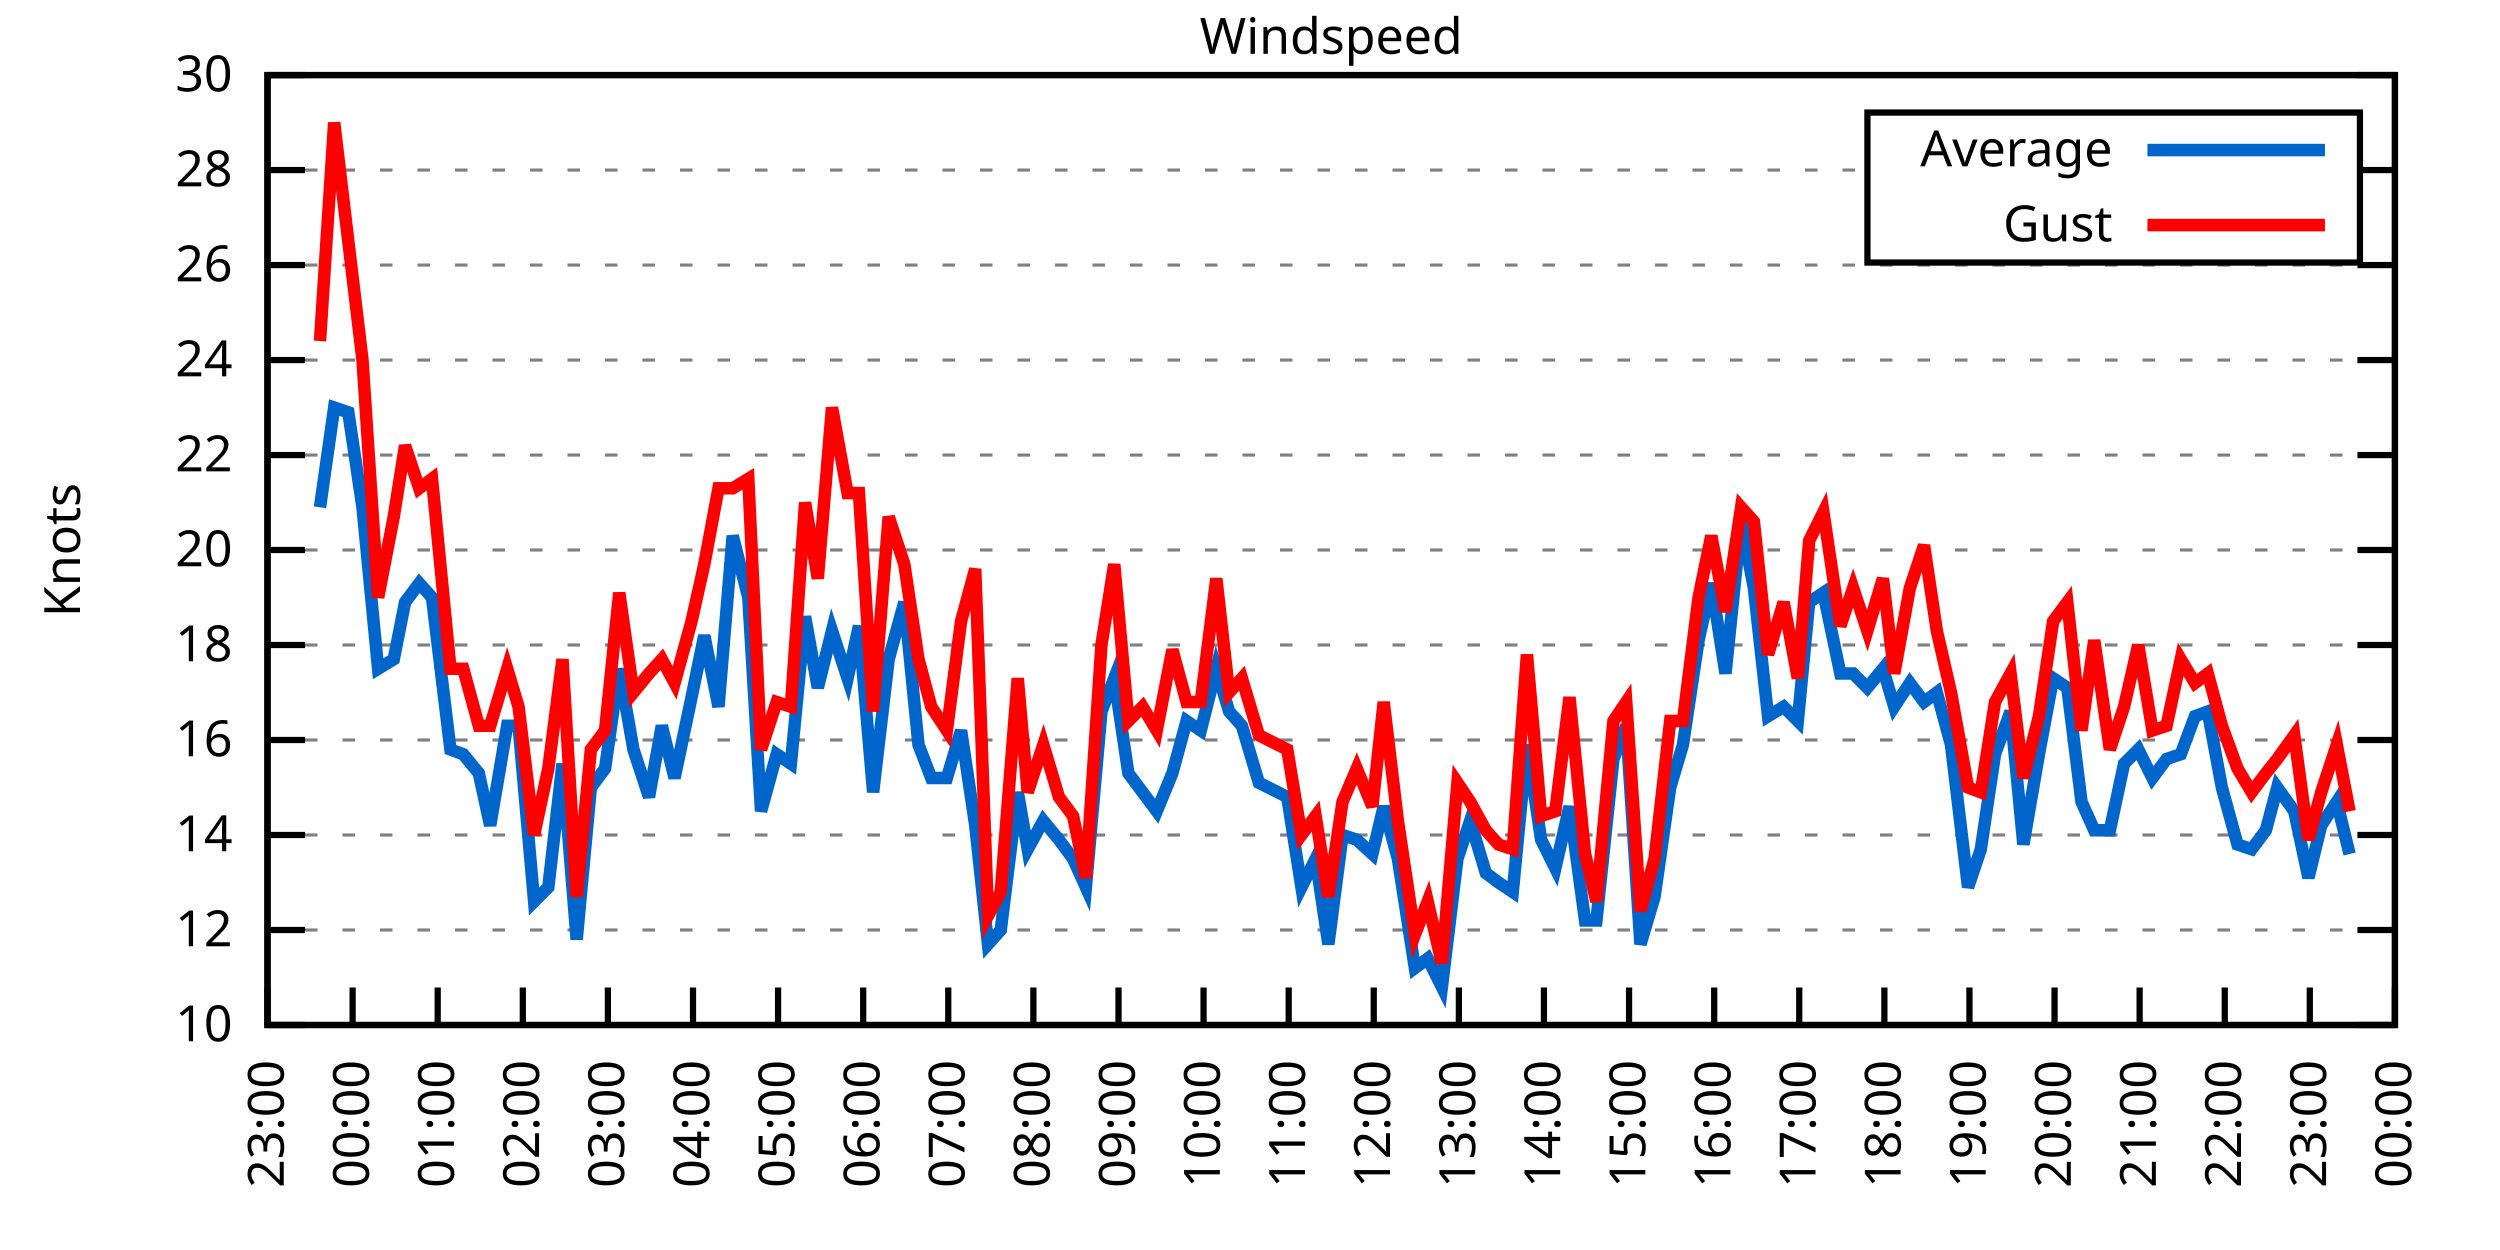
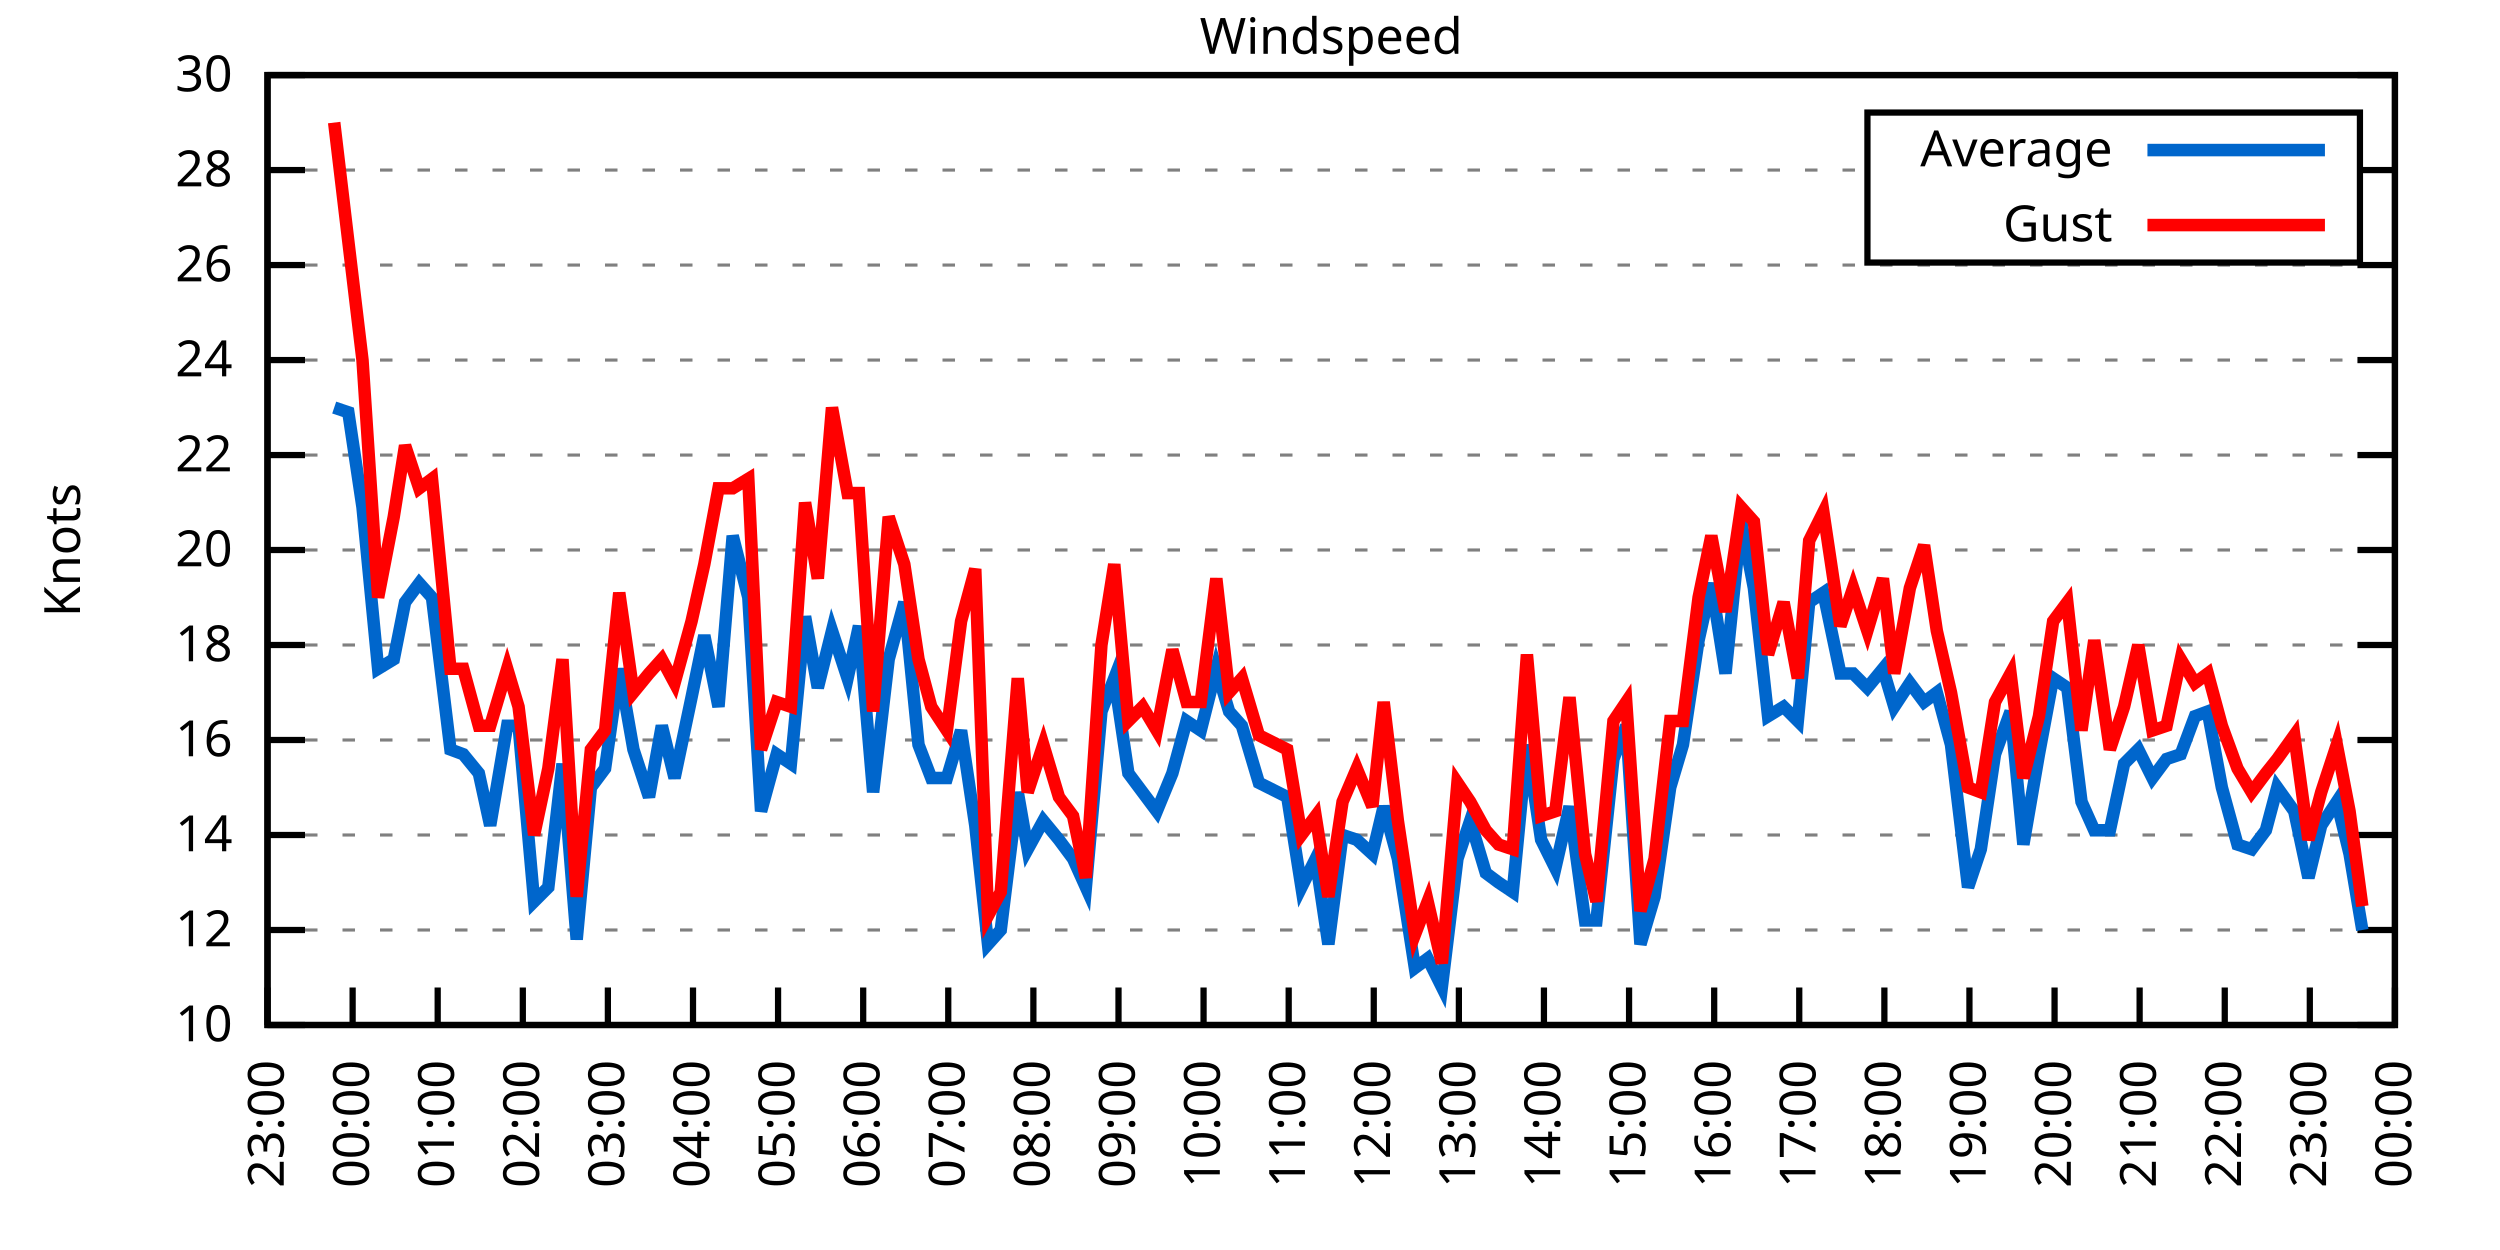
<svg xmlns="http://www.w3.org/2000/svg" xmlns:xlink="http://www.w3.org/1999/xlink" width="400" height="200" viewBox="0 0 400 200">
  <g id="gnuplot_canvas">
    <rect x="0" y="0" width="400" height="200" fill="none" />
    <defs>
      <circle id="gpDot" r="0.5" stroke-width="0.5" stroke="currentColor" />
      <path id="gpPt0" stroke-width="0.333" stroke="currentColor" d="M-1,0 h2 M0,-1 v2" />
      <path id="gpPt1" stroke-width="0.333" stroke="currentColor" d="M-1,-1 L1,1 M1,-1 L-1,1" />
      <path id="gpPt2" stroke-width="0.333" stroke="currentColor" d="M-1,0 L1,0 M0,-1 L0,1 M-1,-1 L1,1 M-1,1 L1,-1" />
      <rect id="gpPt3" stroke-width="0.333" stroke="currentColor" x="-1" y="-1" width="2" height="2" />
      <rect id="gpPt4" stroke-width="0.333" stroke="currentColor" fill="currentColor" x="-1" y="-1" width="2" height="2" />
      <circle id="gpPt5" stroke-width="0.333" stroke="currentColor" cx="0" cy="0" r="1" />
      <use xlink:href="#gpPt5" id="gpPt6" fill="currentColor" stroke="none" />
      <path id="gpPt7" stroke-width="0.333" stroke="currentColor" d="M0,-1.33 L-1.33,0.67 L1.33,0.67 z" />
      <use xlink:href="#gpPt7" id="gpPt8" fill="currentColor" stroke="none" />
      <use xlink:href="#gpPt7" id="gpPt9" stroke="currentColor" transform="rotate(180)" />
      <use xlink:href="#gpPt9" id="gpPt10" fill="currentColor" stroke="none" />
      <use xlink:href="#gpPt3" id="gpPt11" stroke="currentColor" transform="rotate(45)" />
      <use xlink:href="#gpPt11" id="gpPt12" fill="currentColor" stroke="none" />
      <path id="gpPt13" stroke-width="0.333" stroke="currentColor" d="M0,1.330 L1.265,0.411 L0.782,-1.067 L-0.782,-1.076 L-1.265,0.411 z" />
      <use xlink:href="#gpPt13" id="gpPt14" fill="currentColor" stroke="none" />
      <filter id="textbox" filterUnits="objectBoundingBox" x="0" y="0" height="1" width="1">
        <feFlood flood-color="white" flood-opacity="1" result="bgnd" />
        <feComposite in="SourceGraphic" in2="bgnd" operator="atop" />
      </filter>
      <filter id="greybox" filterUnits="objectBoundingBox" x="0" y="0" height="1" width="1">
        <feFlood flood-color="lightgrey" flood-opacity="1" result="grey" />
        <feComposite in="SourceGraphic" in2="grey" operator="atop" />
      </filter>
    </defs>
    <g fill="none" color="white" stroke="currentColor" stroke-width="1.00" stroke-linecap="butt" stroke-linejoin="miter">
</g>
    <g fill="none" color="black" stroke="currentColor" stroke-width="1.00" stroke-linecap="butt" stroke-linejoin="miter">
      <g stroke="none" shape-rendering="crispEdges">
        <polygon fill="rgb(255, 255, 255)" points="42.80,164.00 383.18,164.00 383.18,12.02 42.80,12.02 " />
      </g>
    </g>
    <g fill="none" color="black" stroke="currentColor" stroke-width="1.00" stroke-linecap="butt" stroke-linejoin="miter">
</g>
    <g fill="none" color="black" stroke="black" stroke-width="0.50" stroke-linecap="butt" stroke-linejoin="miter">
</g>
    <g fill="none" color="gray" stroke="currentColor" stroke-width="0.50" stroke-linecap="butt" stroke-linejoin="miter">
      <path stroke="gray" stroke-dasharray="2,4" class="gridline" d="M42.80,164.00 L383.19,164.00  " />
    </g>
    <g fill="none" color="gray" stroke="gray" stroke-width="1.00" stroke-linecap="butt" stroke-linejoin="miter">
</g>
    <g fill="none" color="black" stroke="currentColor" stroke-width="1.00" stroke-linecap="butt" stroke-linejoin="miter">
      <path stroke="black" d="M42.80,164.00 L48.80,164.00 M383.19,164.00 L377.19,164.00  " />
      <g transform="translate(37.20,166.60)" stroke="none" fill="black" font-family="Sans" font-size="8.00" text-anchor="end">
        <text>
          <tspan font-family="Sans"> 10</tspan>
        </text>
      </g>
    </g>
    <g fill="none" color="black" stroke="currentColor" stroke-width="1.00" stroke-linecap="butt" stroke-linejoin="miter">
</g>
    <g fill="none" color="black" stroke="black" stroke-width="0.50" stroke-linecap="butt" stroke-linejoin="miter">
</g>
    <g fill="none" color="gray" stroke="currentColor" stroke-width="0.50" stroke-linecap="butt" stroke-linejoin="miter">
      <path stroke="gray" stroke-dasharray="2,4" class="gridline" d="M42.80,148.80 L383.19,148.80  " />
    </g>
    <g fill="none" color="gray" stroke="gray" stroke-width="1.00" stroke-linecap="butt" stroke-linejoin="miter">
</g>
    <g fill="none" color="black" stroke="currentColor" stroke-width="1.00" stroke-linecap="butt" stroke-linejoin="miter">
      <path stroke="black" d="M42.80,148.80 L48.80,148.80 M383.19,148.80 L377.19,148.80  " />
      <g transform="translate(37.20,151.40)" stroke="none" fill="black" font-family="Sans" font-size="8.00" text-anchor="end">
        <text>
          <tspan font-family="Sans"> 12</tspan>
        </text>
      </g>
    </g>
    <g fill="none" color="black" stroke="currentColor" stroke-width="1.00" stroke-linecap="butt" stroke-linejoin="miter">
</g>
    <g fill="none" color="black" stroke="black" stroke-width="0.50" stroke-linecap="butt" stroke-linejoin="miter">
</g>
    <g fill="none" color="gray" stroke="currentColor" stroke-width="0.50" stroke-linecap="butt" stroke-linejoin="miter">
      <path stroke="gray" stroke-dasharray="2,4" class="gridline" d="M42.80,133.60 L383.19,133.60  " />
    </g>
    <g fill="none" color="gray" stroke="gray" stroke-width="1.00" stroke-linecap="butt" stroke-linejoin="miter">
</g>
    <g fill="none" color="black" stroke="currentColor" stroke-width="1.00" stroke-linecap="butt" stroke-linejoin="miter">
      <path stroke="black" d="M42.80,133.60 L48.80,133.60 M383.19,133.60 L377.19,133.60  " />
      <g transform="translate(37.20,136.20)" stroke="none" fill="black" font-family="Sans" font-size="8.00" text-anchor="end">
        <text>
          <tspan font-family="Sans"> 14</tspan>
        </text>
      </g>
    </g>
    <g fill="none" color="black" stroke="currentColor" stroke-width="1.00" stroke-linecap="butt" stroke-linejoin="miter">
</g>
    <g fill="none" color="black" stroke="black" stroke-width="0.50" stroke-linecap="butt" stroke-linejoin="miter">
</g>
    <g fill="none" color="gray" stroke="currentColor" stroke-width="0.50" stroke-linecap="butt" stroke-linejoin="miter">
      <path stroke="gray" stroke-dasharray="2,4" class="gridline" d="M42.80,118.40 L383.19,118.40  " />
    </g>
    <g fill="none" color="gray" stroke="gray" stroke-width="1.00" stroke-linecap="butt" stroke-linejoin="miter">
</g>
    <g fill="none" color="black" stroke="currentColor" stroke-width="1.00" stroke-linecap="butt" stroke-linejoin="miter">
      <path stroke="black" d="M42.80,118.40 L48.80,118.40 M383.19,118.40 L377.19,118.40  " />
      <g transform="translate(37.20,121.00)" stroke="none" fill="black" font-family="Sans" font-size="8.00" text-anchor="end">
        <text>
          <tspan font-family="Sans"> 16</tspan>
        </text>
      </g>
    </g>
    <g fill="none" color="black" stroke="currentColor" stroke-width="1.00" stroke-linecap="butt" stroke-linejoin="miter">
</g>
    <g fill="none" color="black" stroke="black" stroke-width="0.50" stroke-linecap="butt" stroke-linejoin="miter">
</g>
    <g fill="none" color="gray" stroke="currentColor" stroke-width="0.50" stroke-linecap="butt" stroke-linejoin="miter">
      <path stroke="gray" stroke-dasharray="2,4" class="gridline" d="M42.80,103.20 L383.19,103.20  " />
    </g>
    <g fill="none" color="gray" stroke="gray" stroke-width="1.00" stroke-linecap="butt" stroke-linejoin="miter">
</g>
    <g fill="none" color="black" stroke="currentColor" stroke-width="1.00" stroke-linecap="butt" stroke-linejoin="miter">
      <path stroke="black" d="M42.80,103.20 L48.80,103.20 M383.19,103.20 L377.19,103.20  " />
      <g transform="translate(37.20,105.80)" stroke="none" fill="black" font-family="Sans" font-size="8.00" text-anchor="end">
        <text>
          <tspan font-family="Sans"> 18</tspan>
        </text>
      </g>
    </g>
    <g fill="none" color="black" stroke="currentColor" stroke-width="1.00" stroke-linecap="butt" stroke-linejoin="miter">
</g>
    <g fill="none" color="black" stroke="black" stroke-width="0.50" stroke-linecap="butt" stroke-linejoin="miter">
</g>
    <g fill="none" color="gray" stroke="currentColor" stroke-width="0.50" stroke-linecap="butt" stroke-linejoin="miter">
      <path stroke="gray" stroke-dasharray="2,4" class="gridline" d="M42.80,88.00 L383.19,88.00  " />
    </g>
    <g fill="none" color="gray" stroke="gray" stroke-width="1.00" stroke-linecap="butt" stroke-linejoin="miter">
</g>
    <g fill="none" color="black" stroke="currentColor" stroke-width="1.00" stroke-linecap="butt" stroke-linejoin="miter">
      <path stroke="black" d="M42.80,88.00 L48.80,88.00 M383.19,88.00 L377.19,88.00  " />
      <g transform="translate(37.20,90.60)" stroke="none" fill="black" font-family="Sans" font-size="8.00" text-anchor="end">
        <text>
          <tspan font-family="Sans"> 20</tspan>
        </text>
      </g>
    </g>
    <g fill="none" color="black" stroke="currentColor" stroke-width="1.00" stroke-linecap="butt" stroke-linejoin="miter">
</g>
    <g fill="none" color="black" stroke="black" stroke-width="0.50" stroke-linecap="butt" stroke-linejoin="miter">
</g>
    <g fill="none" color="gray" stroke="currentColor" stroke-width="0.50" stroke-linecap="butt" stroke-linejoin="miter">
      <path stroke="gray" stroke-dasharray="2,4" class="gridline" d="M42.80,72.81 L383.19,72.81  " />
    </g>
    <g fill="none" color="gray" stroke="gray" stroke-width="1.00" stroke-linecap="butt" stroke-linejoin="miter">
</g>
    <g fill="none" color="black" stroke="currentColor" stroke-width="1.00" stroke-linecap="butt" stroke-linejoin="miter">
      <path stroke="black" d="M42.80,72.81 L48.80,72.81 M383.19,72.81 L377.19,72.81  " />
      <g transform="translate(37.20,75.41)" stroke="none" fill="black" font-family="Sans" font-size="8.00" text-anchor="end">
        <text>
          <tspan font-family="Sans"> 22</tspan>
        </text>
      </g>
    </g>
    <g fill="none" color="black" stroke="currentColor" stroke-width="1.00" stroke-linecap="butt" stroke-linejoin="miter">
</g>
    <g fill="none" color="black" stroke="black" stroke-width="0.50" stroke-linecap="butt" stroke-linejoin="miter">
</g>
    <g fill="none" color="gray" stroke="currentColor" stroke-width="0.50" stroke-linecap="butt" stroke-linejoin="miter">
      <path stroke="gray" stroke-dasharray="2,4" class="gridline" d="M42.80,57.61 L383.19,57.61  " />
    </g>
    <g fill="none" color="gray" stroke="gray" stroke-width="1.00" stroke-linecap="butt" stroke-linejoin="miter">
</g>
    <g fill="none" color="black" stroke="currentColor" stroke-width="1.00" stroke-linecap="butt" stroke-linejoin="miter">
      <path stroke="black" d="M42.80,57.61 L48.80,57.61 M383.19,57.61 L377.19,57.61  " />
      <g transform="translate(37.20,60.21)" stroke="none" fill="black" font-family="Sans" font-size="8.00" text-anchor="end">
        <text>
          <tspan font-family="Sans"> 24</tspan>
        </text>
      </g>
    </g>
    <g fill="none" color="black" stroke="currentColor" stroke-width="1.00" stroke-linecap="butt" stroke-linejoin="miter">
</g>
    <g fill="none" color="black" stroke="black" stroke-width="0.50" stroke-linecap="butt" stroke-linejoin="miter">
</g>
    <g fill="none" color="gray" stroke="currentColor" stroke-width="0.50" stroke-linecap="butt" stroke-linejoin="miter">
      <path stroke="gray" stroke-dasharray="2,4" class="gridline" d="M42.80,42.41 L383.19,42.41  " />
    </g>
    <g fill="none" color="gray" stroke="gray" stroke-width="1.00" stroke-linecap="butt" stroke-linejoin="miter">
</g>
    <g fill="none" color="black" stroke="currentColor" stroke-width="1.00" stroke-linecap="butt" stroke-linejoin="miter">
      <path stroke="black" d="M42.80,42.41 L48.80,42.41 M383.19,42.41 L377.19,42.41  " />
      <g transform="translate(37.20,45.01)" stroke="none" fill="black" font-family="Sans" font-size="8.00" text-anchor="end">
        <text>
          <tspan font-family="Sans"> 26</tspan>
        </text>
      </g>
    </g>
    <g fill="none" color="black" stroke="currentColor" stroke-width="1.00" stroke-linecap="butt" stroke-linejoin="miter">
</g>
    <g fill="none" color="black" stroke="black" stroke-width="0.50" stroke-linecap="butt" stroke-linejoin="miter">
</g>
    <g fill="none" color="gray" stroke="currentColor" stroke-width="0.50" stroke-linecap="butt" stroke-linejoin="miter">
      <path stroke="gray" stroke-dasharray="2,4" class="gridline" d="M42.80,27.21 L298.79,27.21 M377.59,27.21 L383.19,27.21  " />
    </g>
    <g fill="none" color="gray" stroke="gray" stroke-width="1.00" stroke-linecap="butt" stroke-linejoin="miter">
</g>
    <g fill="none" color="black" stroke="currentColor" stroke-width="1.00" stroke-linecap="butt" stroke-linejoin="miter">
      <path stroke="black" d="M42.80,27.21 L48.80,27.21 M383.19,27.21 L377.19,27.21  " />
      <g transform="translate(37.20,29.81)" stroke="none" fill="black" font-family="Sans" font-size="8.00" text-anchor="end">
        <text>
          <tspan font-family="Sans"> 28</tspan>
        </text>
      </g>
    </g>
    <g fill="none" color="black" stroke="currentColor" stroke-width="1.00" stroke-linecap="butt" stroke-linejoin="miter">
</g>
    <g fill="none" color="black" stroke="black" stroke-width="0.50" stroke-linecap="butt" stroke-linejoin="miter">
</g>
    <g fill="none" color="gray" stroke="currentColor" stroke-width="0.50" stroke-linecap="butt" stroke-linejoin="miter">
      <path stroke="gray" stroke-dasharray="2,4" class="gridline" d="M42.80,12.01 L383.19,12.01  " />
    </g>
    <g fill="none" color="gray" stroke="gray" stroke-width="1.00" stroke-linecap="butt" stroke-linejoin="miter">
</g>
    <g fill="none" color="black" stroke="currentColor" stroke-width="1.00" stroke-linecap="butt" stroke-linejoin="miter">
      <path stroke="black" d="M42.80,12.01 L48.80,12.01 M383.19,12.01 L377.19,12.01  " />
      <g transform="translate(37.20,14.61)" stroke="none" fill="black" font-family="Sans" font-size="8.00" text-anchor="end">
        <text>
          <tspan font-family="Sans"> 30</tspan>
        </text>
      </g>
    </g>
    <g fill="none" color="black" stroke="currentColor" stroke-width="1.00" stroke-linecap="butt" stroke-linejoin="miter">
      <path stroke="black" d="M42.80,164.00 L42.80,158.00  " />
      <g transform="translate(45.40,169.60) rotate(270.00)" stroke="none" fill="black" font-family="Sans" font-size="8.00" text-anchor="end">
        <text>
          <tspan font-family="Sans">23:00</tspan>
        </text>
      </g>
    </g>
    <g fill="none" color="black" stroke="currentColor" stroke-width="1.00" stroke-linecap="butt" stroke-linejoin="miter">
      <path stroke="black" d="M56.42,164.00 L56.42,158.00  " />
      <g transform="translate(59.02,169.60) rotate(270.00)" stroke="none" fill="black" font-family="Sans" font-size="8.00" text-anchor="end">
        <text>
          <tspan font-family="Sans">00:00</tspan>
        </text>
      </g>
    </g>
    <g fill="none" color="black" stroke="currentColor" stroke-width="1.00" stroke-linecap="butt" stroke-linejoin="miter">
      <path stroke="black" d="M70.03,164.00 L70.03,158.00  " />
      <g transform="translate(72.63,169.60) rotate(270.00)" stroke="none" fill="black" font-family="Sans" font-size="8.00" text-anchor="end">
        <text>
          <tspan font-family="Sans">01:00</tspan>
        </text>
      </g>
    </g>
    <g fill="none" color="black" stroke="currentColor" stroke-width="1.00" stroke-linecap="butt" stroke-linejoin="miter">
      <path stroke="black" d="M83.65,164.00 L83.65,158.00  " />
      <g transform="translate(86.25,169.60) rotate(270.00)" stroke="none" fill="black" font-family="Sans" font-size="8.00" text-anchor="end">
        <text>
          <tspan font-family="Sans">02:00</tspan>
        </text>
      </g>
    </g>
    <g fill="none" color="black" stroke="currentColor" stroke-width="1.00" stroke-linecap="butt" stroke-linejoin="miter">
      <path stroke="black" d="M97.26,164.00 L97.26,158.00  " />
      <g transform="translate(99.86,169.60) rotate(270.00)" stroke="none" fill="black" font-family="Sans" font-size="8.00" text-anchor="end">
        <text>
          <tspan font-family="Sans">03:00</tspan>
        </text>
      </g>
    </g>
    <g fill="none" color="black" stroke="currentColor" stroke-width="1.00" stroke-linecap="butt" stroke-linejoin="miter">
      <path stroke="black" d="M110.88,164.00 L110.88,158.00  " />
      <g transform="translate(113.48,169.60) rotate(270.00)" stroke="none" fill="black" font-family="Sans" font-size="8.00" text-anchor="end">
        <text>
          <tspan font-family="Sans">04:00</tspan>
        </text>
      </g>
    </g>
    <g fill="none" color="black" stroke="currentColor" stroke-width="1.00" stroke-linecap="butt" stroke-linejoin="miter">
      <path stroke="black" d="M124.49,164.00 L124.49,158.00  " />
      <g transform="translate(127.09,169.60) rotate(270.00)" stroke="none" fill="black" font-family="Sans" font-size="8.00" text-anchor="end">
        <text>
          <tspan font-family="Sans">05:00</tspan>
        </text>
      </g>
    </g>
    <g fill="none" color="black" stroke="currentColor" stroke-width="1.00" stroke-linecap="butt" stroke-linejoin="miter">
      <path stroke="black" d="M138.11,164.00 L138.11,158.00  " />
      <g transform="translate(140.71,169.60) rotate(270.00)" stroke="none" fill="black" font-family="Sans" font-size="8.00" text-anchor="end">
        <text>
          <tspan font-family="Sans">06:00</tspan>
        </text>
      </g>
    </g>
    <g fill="none" color="black" stroke="currentColor" stroke-width="1.00" stroke-linecap="butt" stroke-linejoin="miter">
      <path stroke="black" d="M151.72,164.00 L151.72,158.00  " />
      <g transform="translate(154.32,169.60) rotate(270.00)" stroke="none" fill="black" font-family="Sans" font-size="8.00" text-anchor="end">
        <text>
          <tspan font-family="Sans">07:00</tspan>
        </text>
      </g>
    </g>
    <g fill="none" color="black" stroke="currentColor" stroke-width="1.00" stroke-linecap="butt" stroke-linejoin="miter">
      <path stroke="black" d="M165.34,164.00 L165.34,158.00  " />
      <g transform="translate(167.94,169.60) rotate(270.00)" stroke="none" fill="black" font-family="Sans" font-size="8.00" text-anchor="end">
        <text>
          <tspan font-family="Sans">08:00</tspan>
        </text>
      </g>
    </g>
    <g fill="none" color="black" stroke="currentColor" stroke-width="1.00" stroke-linecap="butt" stroke-linejoin="miter">
      <path stroke="black" d="M178.96,164.00 L178.96,158.00  " />
      <g transform="translate(181.56,169.60) rotate(270.00)" stroke="none" fill="black" font-family="Sans" font-size="8.00" text-anchor="end">
        <text>
          <tspan font-family="Sans">09:00</tspan>
        </text>
      </g>
    </g>
    <g fill="none" color="black" stroke="currentColor" stroke-width="1.00" stroke-linecap="butt" stroke-linejoin="miter">
      <path stroke="black" d="M192.57,164.00 L192.57,158.00  " />
      <g transform="translate(195.17,169.60) rotate(270.00)" stroke="none" fill="black" font-family="Sans" font-size="8.00" text-anchor="end">
        <text>
          <tspan font-family="Sans">10:00</tspan>
        </text>
      </g>
    </g>
    <g fill="none" color="black" stroke="currentColor" stroke-width="1.00" stroke-linecap="butt" stroke-linejoin="miter">
      <path stroke="black" d="M206.19,164.00 L206.19,158.00  " />
      <g transform="translate(208.79,169.60) rotate(270.00)" stroke="none" fill="black" font-family="Sans" font-size="8.00" text-anchor="end">
        <text>
          <tspan font-family="Sans">11:00</tspan>
        </text>
      </g>
    </g>
    <g fill="none" color="black" stroke="currentColor" stroke-width="1.00" stroke-linecap="butt" stroke-linejoin="miter">
      <path stroke="black" d="M219.80,164.00 L219.80,158.00  " />
      <g transform="translate(222.40,169.60) rotate(270.00)" stroke="none" fill="black" font-family="Sans" font-size="8.00" text-anchor="end">
        <text>
          <tspan font-family="Sans">12:00</tspan>
        </text>
      </g>
    </g>
    <g fill="none" color="black" stroke="currentColor" stroke-width="1.00" stroke-linecap="butt" stroke-linejoin="miter">
      <path stroke="black" d="M233.42,164.00 L233.42,158.00  " />
      <g transform="translate(236.02,169.60) rotate(270.00)" stroke="none" fill="black" font-family="Sans" font-size="8.00" text-anchor="end">
        <text>
          <tspan font-family="Sans">13:00</tspan>
        </text>
      </g>
    </g>
    <g fill="none" color="black" stroke="currentColor" stroke-width="1.00" stroke-linecap="butt" stroke-linejoin="miter">
      <path stroke="black" d="M247.03,164.00 L247.03,158.00  " />
      <g transform="translate(249.63,169.60) rotate(270.00)" stroke="none" fill="black" font-family="Sans" font-size="8.00" text-anchor="end">
        <text>
          <tspan font-family="Sans">14:00</tspan>
        </text>
      </g>
    </g>
    <g fill="none" color="black" stroke="currentColor" stroke-width="1.00" stroke-linecap="butt" stroke-linejoin="miter">
      <path stroke="black" d="M260.65,164.00 L260.65,158.00  " />
      <g transform="translate(263.25,169.60) rotate(270.00)" stroke="none" fill="black" font-family="Sans" font-size="8.00" text-anchor="end">
        <text>
          <tspan font-family="Sans">15:00</tspan>
        </text>
      </g>
    </g>
    <g fill="none" color="black" stroke="currentColor" stroke-width="1.00" stroke-linecap="butt" stroke-linejoin="miter">
      <path stroke="black" d="M274.27,164.00 L274.27,158.00  " />
      <g transform="translate(276.87,169.60) rotate(270.00)" stroke="none" fill="black" font-family="Sans" font-size="8.00" text-anchor="end">
        <text>
          <tspan font-family="Sans">16:00</tspan>
        </text>
      </g>
    </g>
    <g fill="none" color="black" stroke="currentColor" stroke-width="1.00" stroke-linecap="butt" stroke-linejoin="miter">
      <path stroke="black" d="M287.88,164.00 L287.88,158.00  " />
      <g transform="translate(290.48,169.60) rotate(270.00)" stroke="none" fill="black" font-family="Sans" font-size="8.00" text-anchor="end">
        <text>
          <tspan font-family="Sans">17:00</tspan>
        </text>
      </g>
    </g>
    <g fill="none" color="black" stroke="currentColor" stroke-width="1.00" stroke-linecap="butt" stroke-linejoin="miter">
      <path stroke="black" d="M301.50,164.00 L301.50,158.00  " />
      <g transform="translate(304.10,169.60) rotate(270.00)" stroke="none" fill="black" font-family="Sans" font-size="8.00" text-anchor="end">
        <text>
          <tspan font-family="Sans">18:00</tspan>
        </text>
      </g>
    </g>
    <g fill="none" color="black" stroke="currentColor" stroke-width="1.00" stroke-linecap="butt" stroke-linejoin="miter">
      <path stroke="black" d="M315.11,164.00 L315.11,158.00  " />
      <g transform="translate(317.71,169.60) rotate(270.00)" stroke="none" fill="black" font-family="Sans" font-size="8.00" text-anchor="end">
        <text>
          <tspan font-family="Sans">19:00</tspan>
        </text>
      </g>
    </g>
    <g fill="none" color="black" stroke="currentColor" stroke-width="1.00" stroke-linecap="butt" stroke-linejoin="miter">
      <path stroke="black" d="M328.73,164.00 L328.73,158.00  " />
      <g transform="translate(331.33,169.60) rotate(270.00)" stroke="none" fill="black" font-family="Sans" font-size="8.00" text-anchor="end">
        <text>
          <tspan font-family="Sans">20:00</tspan>
        </text>
      </g>
    </g>
    <g fill="none" color="black" stroke="currentColor" stroke-width="1.00" stroke-linecap="butt" stroke-linejoin="miter">
      <path stroke="black" d="M342.34,164.00 L342.34,158.00  " />
      <g transform="translate(344.94,169.60) rotate(270.00)" stroke="none" fill="black" font-family="Sans" font-size="8.00" text-anchor="end">
        <text>
          <tspan font-family="Sans">21:00</tspan>
        </text>
      </g>
    </g>
    <g fill="none" color="black" stroke="currentColor" stroke-width="1.00" stroke-linecap="butt" stroke-linejoin="miter">
      <path stroke="black" d="M355.96,164.00 L355.96,158.00  " />
      <g transform="translate(358.56,169.60) rotate(270.00)" stroke="none" fill="black" font-family="Sans" font-size="8.00" text-anchor="end">
        <text>
          <tspan font-family="Sans">22:00</tspan>
        </text>
      </g>
    </g>
    <g fill="none" color="black" stroke="currentColor" stroke-width="1.00" stroke-linecap="butt" stroke-linejoin="miter">
      <path stroke="black" d="M369.57,164.00 L369.57,158.00  " />
      <g transform="translate(372.17,169.60) rotate(270.00)" stroke="none" fill="black" font-family="Sans" font-size="8.00" text-anchor="end">
        <text>
          <tspan font-family="Sans">23:00</tspan>
        </text>
      </g>
    </g>
    <g fill="none" color="black" stroke="currentColor" stroke-width="1.00" stroke-linecap="butt" stroke-linejoin="miter">
      <path stroke="black" d="M383.19,164.00 L383.19,158.00  " />
      <g transform="translate(385.79,169.60) rotate(270.00)" stroke="none" fill="black" font-family="Sans" font-size="8.00" text-anchor="end">
        <text>
          <tspan font-family="Sans">00:00</tspan>
        </text>
      </g>
    </g>
    <g fill="none" color="black" stroke="currentColor" stroke-width="1.00" stroke-linecap="butt" stroke-linejoin="miter">
</g>
    <g fill="none" color="black" stroke="currentColor" stroke-width="1.00" stroke-linecap="butt" stroke-linejoin="miter">
      <path stroke="black" d="M42.80,12.01 L42.80,164.00 L383.19,164.00 L383.19,12.01 L42.80,12.01 Z  " />
    </g>
    <g fill="none" color="black" stroke="currentColor" stroke-width="1.00" stroke-linecap="butt" stroke-linejoin="miter">
</g>
    <g fill="none" color="black" stroke="currentColor" stroke-width="1.00" stroke-linecap="butt" stroke-linejoin="miter">
      <path stroke="black" d="M298.79,42.01 L298.79,18.01 L377.59,18.01 L377.59,42.01 L298.79,42.01 Z  " />
    </g>
    <g id="Windspeed_plot_1">
      <g fill="none" color="white" stroke="black" stroke-width="2.00" stroke-linecap="butt" stroke-linejoin="miter">
</g>
      <g fill="none" color="black" stroke="currentColor" stroke-width="2.00" stroke-linecap="butt" stroke-linejoin="miter">
        <g transform="translate(337.99,26.61)" stroke="none" fill="black" font-family="Sans" font-size="8.00" text-anchor="end">
          <text>
            <tspan font-family="Sans">Average</tspan>
          </text>
        </g>
      </g>
      <g fill="none" color="black" stroke="currentColor" stroke-width="2.00" stroke-linecap="butt" stroke-linejoin="miter">
-         <path stroke="rgb(  0, 102, 204)" d="M343.59,24.01 L371.99,24.01 M51.20,81.17 L53.47,65.21 L55.73,65.97 L58.00,81.17 L60.50,107.00 L63.00,105.48   L64.81,96.36 L67.08,93.32 L69.12,95.60 L72.07,119.92 L74.12,120.68 L76.61,123.72 L78.43,132.08 L81.15,116.12   L82.97,116.12 L85.46,144.24 L87.73,141.96 L90.00,122.20 L92.27,150.32 L94.54,126.00 L96.81,122.96 L99.08,107.00   L101.35,119.92 L103.84,127.52 L105.89,116.12 L107.93,124.48 L110.65,111.56 L112.69,101.68 L114.96,113.08 L117.23,85.73   L119.73,95.60 L121.77,129.80 L124.27,120.68 L126.54,122.20 L128.81,98.64 L130.85,110.04 L133.12,100.92 L135.61,108.52   L137.43,100.16 L139.70,126.76 L142.19,105.48 L144.69,96.36 L146.96,119.16 L149.00,124.48 L151.50,124.48 L153.77,116.88   L156.04,132.08 L158.08,151.08 L160.12,148.80 L162.84,126.76 L164.43,135.88 L166.93,131.32 L169.43,134.36 L171.69,137.40   L173.74,141.96 L176.23,113.84 L178.28,108.52 L180.54,123.72 L182.81,126.76 L185.08,129.80 L187.58,123.72 L189.85,115.36   L192.12,116.88 L194.61,107.00 L196.66,113.84 L198.70,116.12 L201.42,125.24 L205.96,127.52 L208.23,141.96 L210.50,137.40   L212.54,151.08 L214.81,133.60 L217.08,134.36 L219.58,136.64 L221.39,129.04 L223.66,137.40 L226.38,154.88 L228.43,153.36   L230.70,157.92 L233.19,137.40 L235.23,131.32 L237.73,139.68 L239.77,141.20 L242.04,142.72 L244.31,119.16 L246.58,134.36   L248.85,138.92 L251.12,129.04 L253.61,147.28 L255.43,147.28 L258.15,121.44 L260.20,116.12 L262.47,151.08 L264.73,143.48   L267.23,126.00 L269.27,119.16 L271.77,102.44 L273.81,93.32 L276.08,107.76 L278.58,83.45 L280.62,94.08 L282.89,114.60   L285.38,113.08 L287.65,115.36 L289.47,96.36 L291.74,94.84 L294.46,107.76 L296.50,107.76 L298.77,110.04 L301.27,107.00   L303.08,113.08 L305.58,109.28 L307.85,112.32 L309.89,110.80 L312.16,119.16 L314.89,141.96 L316.93,135.88 L319.20,120.68   L321.69,113.84 L323.74,135.12 L326.23,120.68 L328.50,108.52 L330.77,110.04 L333.04,128.28 L335.08,132.84 L337.58,132.84   L339.85,122.20 L342.12,119.92 L344.39,124.48 L346.65,121.44 L348.92,120.68 L351.19,114.60 L353.24,113.84 L355.50,126.00   L358.00,135.12 L360.27,135.88 L362.54,132.84 L364.36,126.00 L367.08,129.80 L369.35,140.44 L371.39,132.08 L373.89,128.28   L375.93,136.64  " />
+         <path stroke="rgb(  0, 102, 204)" d="M343.59,24.01 L371.99,24.01 M53.47,65.21 L55.73,65.97 L58.00,81.17 L60.50,107.00 L63.00,105.48 L64.81,96.36   L67.08,93.32 L69.12,95.60 L72.07,119.92 L74.12,120.68 L76.61,123.72 L78.43,132.08 L81.15,116.12 L82.97,116.12   L85.46,144.24 L87.73,141.96 L90.00,122.20 L92.27,150.32 L94.54,126.00 L96.81,122.96 L99.08,107.00 L101.35,119.92   L103.84,127.52 L105.89,116.12 L107.93,124.48 L110.65,111.56 L112.69,101.68 L114.96,113.08 L117.23,85.73 L119.73,95.60   L121.77,129.80 L124.27,120.68 L126.54,122.20 L128.81,98.64 L130.85,110.04 L133.12,100.92 L135.61,108.52 L137.43,100.16   L139.70,126.76 L142.19,105.48 L144.69,96.36 L146.96,119.16 L149.00,124.48 L151.50,124.48 L153.77,116.88 L156.04,132.08   L158.08,151.08 L160.12,148.80 L162.84,126.76 L164.43,135.88 L166.93,131.32 L169.43,134.36 L171.69,137.40 L173.74,141.96   L176.23,113.84 L178.28,108.52 L180.54,123.72 L182.81,126.76 L185.08,129.80 L187.58,123.72 L189.85,115.36 L192.12,116.88   L194.61,107.00 L196.66,113.84 L198.70,116.12 L201.42,125.24 L205.96,127.52 L208.23,141.96 L210.50,137.40 L212.54,151.08   L214.81,133.60 L217.08,134.36 L219.58,136.64 L221.39,129.04 L223.66,137.40 L226.38,154.88 L228.43,153.36 L230.70,157.92   L233.19,137.40 L235.23,131.32 L237.73,139.68 L239.77,141.20 L242.04,142.72 L244.31,119.16 L246.58,134.36 L248.85,138.92   L251.12,129.04 L253.61,147.28 L255.43,147.28 L258.15,121.44 L260.20,116.12 L262.47,151.08 L264.73,143.48 L267.23,126.00   L269.27,119.16 L271.77,102.44 L273.81,93.32 L276.08,107.76 L278.58,83.45 L280.62,94.08 L282.89,114.60 L285.38,113.08   L287.65,115.36 L289.47,96.36 L291.74,94.84 L294.46,107.76 L296.50,107.76 L298.77,110.04 L301.27,107.00 L303.08,113.08   L305.58,109.28 L307.85,112.32 L309.89,110.80 L312.16,119.16 L314.89,141.96 L316.93,135.88 L319.20,120.68 L321.69,113.84   L323.74,135.12 L326.23,120.68 L328.50,108.52 L330.77,110.04 L333.04,128.28 L335.08,132.84 L337.58,132.84 L339.85,122.20   L342.12,119.92 L344.39,124.48 L346.65,121.44 L348.92,120.68 L351.19,114.60 L353.24,113.84 L355.50,126.00 L358.00,135.12   L360.27,135.88 L362.54,132.84 L364.36,126.00 L367.08,129.80 L369.35,140.44 L371.39,132.08 L373.89,128.28 L375.93,136.64   L377.97,148.80  " />
      </g>
    </g>
    <g id="Windspeed_plot_2">
      <g fill="none" color="black" stroke="currentColor" stroke-width="2.00" stroke-linecap="butt" stroke-linejoin="miter">
        <g transform="translate(337.99,38.61)" stroke="none" fill="black" font-family="Sans" font-size="8.00" text-anchor="end">
          <text>
            <tspan font-family="Sans">Gust</tspan>
          </text>
        </g>
      </g>
      <g fill="none" color="black" stroke="currentColor" stroke-width="2.00" stroke-linecap="butt" stroke-linejoin="miter">
-         <path stroke="rgb(255,   0,   0)" d="M343.59,36.01 L371.99,36.01 M51.20,54.57 L53.47,19.61 L55.73,38.61 L58.00,57.61 L60.50,95.60 L63.00,82.69   L64.81,71.29 L67.08,78.13 L69.12,76.61 L72.07,107.00 L74.12,107.00 L76.61,116.12 L78.43,116.12 L81.15,107.00   L82.97,113.08 L85.46,133.60 L87.73,122.96 L90.00,105.48 L92.27,143.48 L94.54,119.92 L96.81,116.88 L99.08,94.84   L101.35,110.80 L103.84,107.76 L105.89,105.48 L107.93,109.28 L110.65,99.40 L112.69,90.28 L114.96,78.13 L117.23,78.13   L119.73,76.61 L121.77,119.92 L124.27,112.32 L126.54,113.08 L128.81,80.41 L130.85,92.56 L133.12,65.21 L135.61,78.89   L137.43,78.89 L139.70,113.84 L142.19,82.69 L144.69,90.28 L146.96,105.48 L149.00,113.08 L151.50,116.88 L153.77,99.40   L156.04,91.04 L158.08,146.52 L160.12,142.72 L162.84,108.52 L164.43,126.76 L166.93,119.16 L169.43,127.52 L171.69,130.56   L173.74,140.44 L176.23,103.20 L178.28,90.28 L180.54,115.36 L182.81,113.08 L185.08,116.88 L187.58,103.96 L189.85,112.32   L192.12,112.32 L194.61,92.56 L196.66,110.80 L198.70,108.52 L201.42,117.64 L205.96,119.92 L208.23,133.60 L210.50,130.56   L212.54,143.48 L214.81,128.28 L217.08,122.96 L219.58,129.04 L221.39,112.32 L223.66,131.32 L226.38,149.56 L228.43,144.24   L230.70,154.12 L233.19,125.24 L235.23,128.28 L237.73,132.84 L239.77,135.12 L242.04,135.88 L244.31,104.72 L246.58,130.56   L248.85,129.80 L251.12,111.56 L253.61,136.64 L255.43,144.24 L258.15,115.36 L260.20,112.32 L262.47,145.76 L264.73,137.40   L267.23,115.36 L269.27,115.36 L271.77,95.60 L273.81,85.73 L276.08,97.88 L278.58,81.17 L280.62,83.45 L282.89,104.72   L285.38,96.36 L287.65,108.52 L289.47,86.49 L291.74,81.93 L294.46,100.16 L296.50,94.08 L298.77,100.92 L301.27,92.56   L303.08,107.76 L305.58,94.08 L307.85,87.25 L309.89,100.92 L312.16,110.80 L314.89,126.00 L316.93,126.76 L319.20,112.32   L321.69,107.76 L323.74,124.48 L326.23,114.60 L328.50,99.40 L330.77,96.36 L333.04,116.88 L335.08,102.44 L337.58,119.92   L339.85,113.08 L342.12,103.20 L344.39,116.88 L346.65,116.12 L348.92,105.48 L351.19,109.28 L353.24,107.76 L355.50,116.12   L358.00,122.96 L360.27,126.76 L362.54,123.72 L364.36,121.44 L367.08,117.64 L369.35,134.36 L371.39,126.76 L373.89,119.16   L375.93,129.80  " />
+         <path stroke="rgb(255,   0,   0)" d="M343.59,36.01 L371.99,36.01 M53.47,19.61 L55.73,38.61 L58.00,57.61 L60.50,95.60 L63.00,82.69 L64.81,71.29   L67.08,78.13 L69.12,76.61 L72.07,107.00 L74.12,107.00 L76.61,116.12 L78.43,116.12 L81.15,107.00 L82.97,113.08   L85.46,133.60 L87.73,122.96 L90.00,105.48 L92.27,143.48 L94.54,119.92 L96.81,116.88 L99.08,94.84 L101.35,110.80   L103.84,107.76 L105.89,105.48 L107.93,109.28 L110.65,99.40 L112.69,90.28 L114.96,78.13 L117.23,78.13 L119.73,76.61   L121.77,119.92 L124.27,112.32 L126.54,113.08 L128.81,80.41 L130.85,92.56 L133.12,65.21 L135.61,78.89 L137.43,78.89   L139.70,113.84 L142.19,82.69 L144.69,90.28 L146.96,105.48 L149.00,113.08 L151.50,116.88 L153.77,99.40 L156.04,91.04   L158.08,146.52 L160.12,142.72 L162.84,108.52 L164.43,126.76 L166.93,119.16 L169.43,127.52 L171.69,130.56 L173.74,140.44   L176.23,103.20 L178.28,90.28 L180.54,115.36 L182.81,113.08 L185.08,116.88 L187.58,103.96 L189.85,112.32 L192.12,112.32   L194.61,92.56 L196.66,110.80 L198.70,108.52 L201.42,117.64 L205.96,119.92 L208.23,133.60 L210.50,130.56 L212.54,143.48   L214.81,128.28 L217.08,122.96 L219.58,129.04 L221.39,112.32 L223.66,131.32 L226.38,149.56 L228.43,144.24 L230.70,154.12   L233.19,125.24 L235.23,128.28 L237.73,132.84 L239.77,135.12 L242.04,135.88 L244.31,104.72 L246.58,130.56 L248.85,129.80   L251.12,111.56 L253.61,136.64 L255.43,144.24 L258.15,115.36 L260.20,112.32 L262.47,145.76 L264.73,137.40 L267.23,115.36   L269.27,115.36 L271.77,95.60 L273.81,85.73 L276.08,97.88 L278.58,81.17 L280.62,83.45 L282.89,104.72 L285.38,96.36   L287.65,108.52 L289.47,86.49 L291.74,81.93 L294.46,100.16 L296.50,94.08 L298.77,100.92 L301.27,92.56 L303.08,107.76   L305.58,94.08 L307.85,87.25 L309.89,100.92 L312.16,110.80 L314.89,126.00 L316.93,126.76 L319.20,112.32 L321.69,107.76   L323.74,124.48 L326.23,114.60 L328.50,99.40 L330.77,96.36 L333.04,116.88 L335.08,102.44 L337.58,119.92 L339.85,113.08   L342.12,103.20 L344.39,116.88 L346.65,116.12 L348.92,105.48 L351.19,109.28 L353.24,107.76 L355.50,116.12 L358.00,122.96   L360.27,126.76 L362.54,123.72 L364.36,121.44 L367.08,117.64 L369.35,134.36 L371.39,126.76 L373.89,119.16 L375.93,129.80   L377.97,145.00  " />
      </g>
    </g>
    <g fill="none" color="black" stroke="currentColor" stroke-width="2.00" stroke-linecap="butt" stroke-linejoin="miter">
</g>
    <g fill="none" color="black" stroke="black" stroke-width="1.00" stroke-linecap="butt" stroke-linejoin="miter">
</g>
    <g fill="none" color="black" stroke="currentColor" stroke-width="1.00" stroke-linecap="butt" stroke-linejoin="miter">
      <path stroke="black" d="M42.80,12.01 L42.80,164.00 L383.19,164.00 L383.19,12.01 L42.80,12.01 Z  " />
      <g transform="translate(12.80,88.01) rotate(270.00)" stroke="none" fill="black" font-family="Sans" font-size="8.00" text-anchor="middle">
        <text>
          <tspan font-family="Sans">Knots</tspan>
        </text>
      </g>
    </g>
    <g fill="none" color="black" stroke="currentColor" stroke-width="1.00" stroke-linecap="butt" stroke-linejoin="miter">
</g>
    <g fill="none" color="black" stroke="currentColor" stroke-width="1.00" stroke-linecap="butt" stroke-linejoin="miter">
      <g transform="translate(212.99,8.61)" stroke="none" fill="black" font-family="Sans" font-size="8.00" text-anchor="middle">
        <text>
          <tspan font-family="Sans">Windspeed</tspan>
        </text>
      </g>
    </g>
    <g fill="none" color="black" stroke="currentColor" stroke-width="1.00" stroke-linecap="butt" stroke-linejoin="miter">
</g>
  </g>
</svg>
